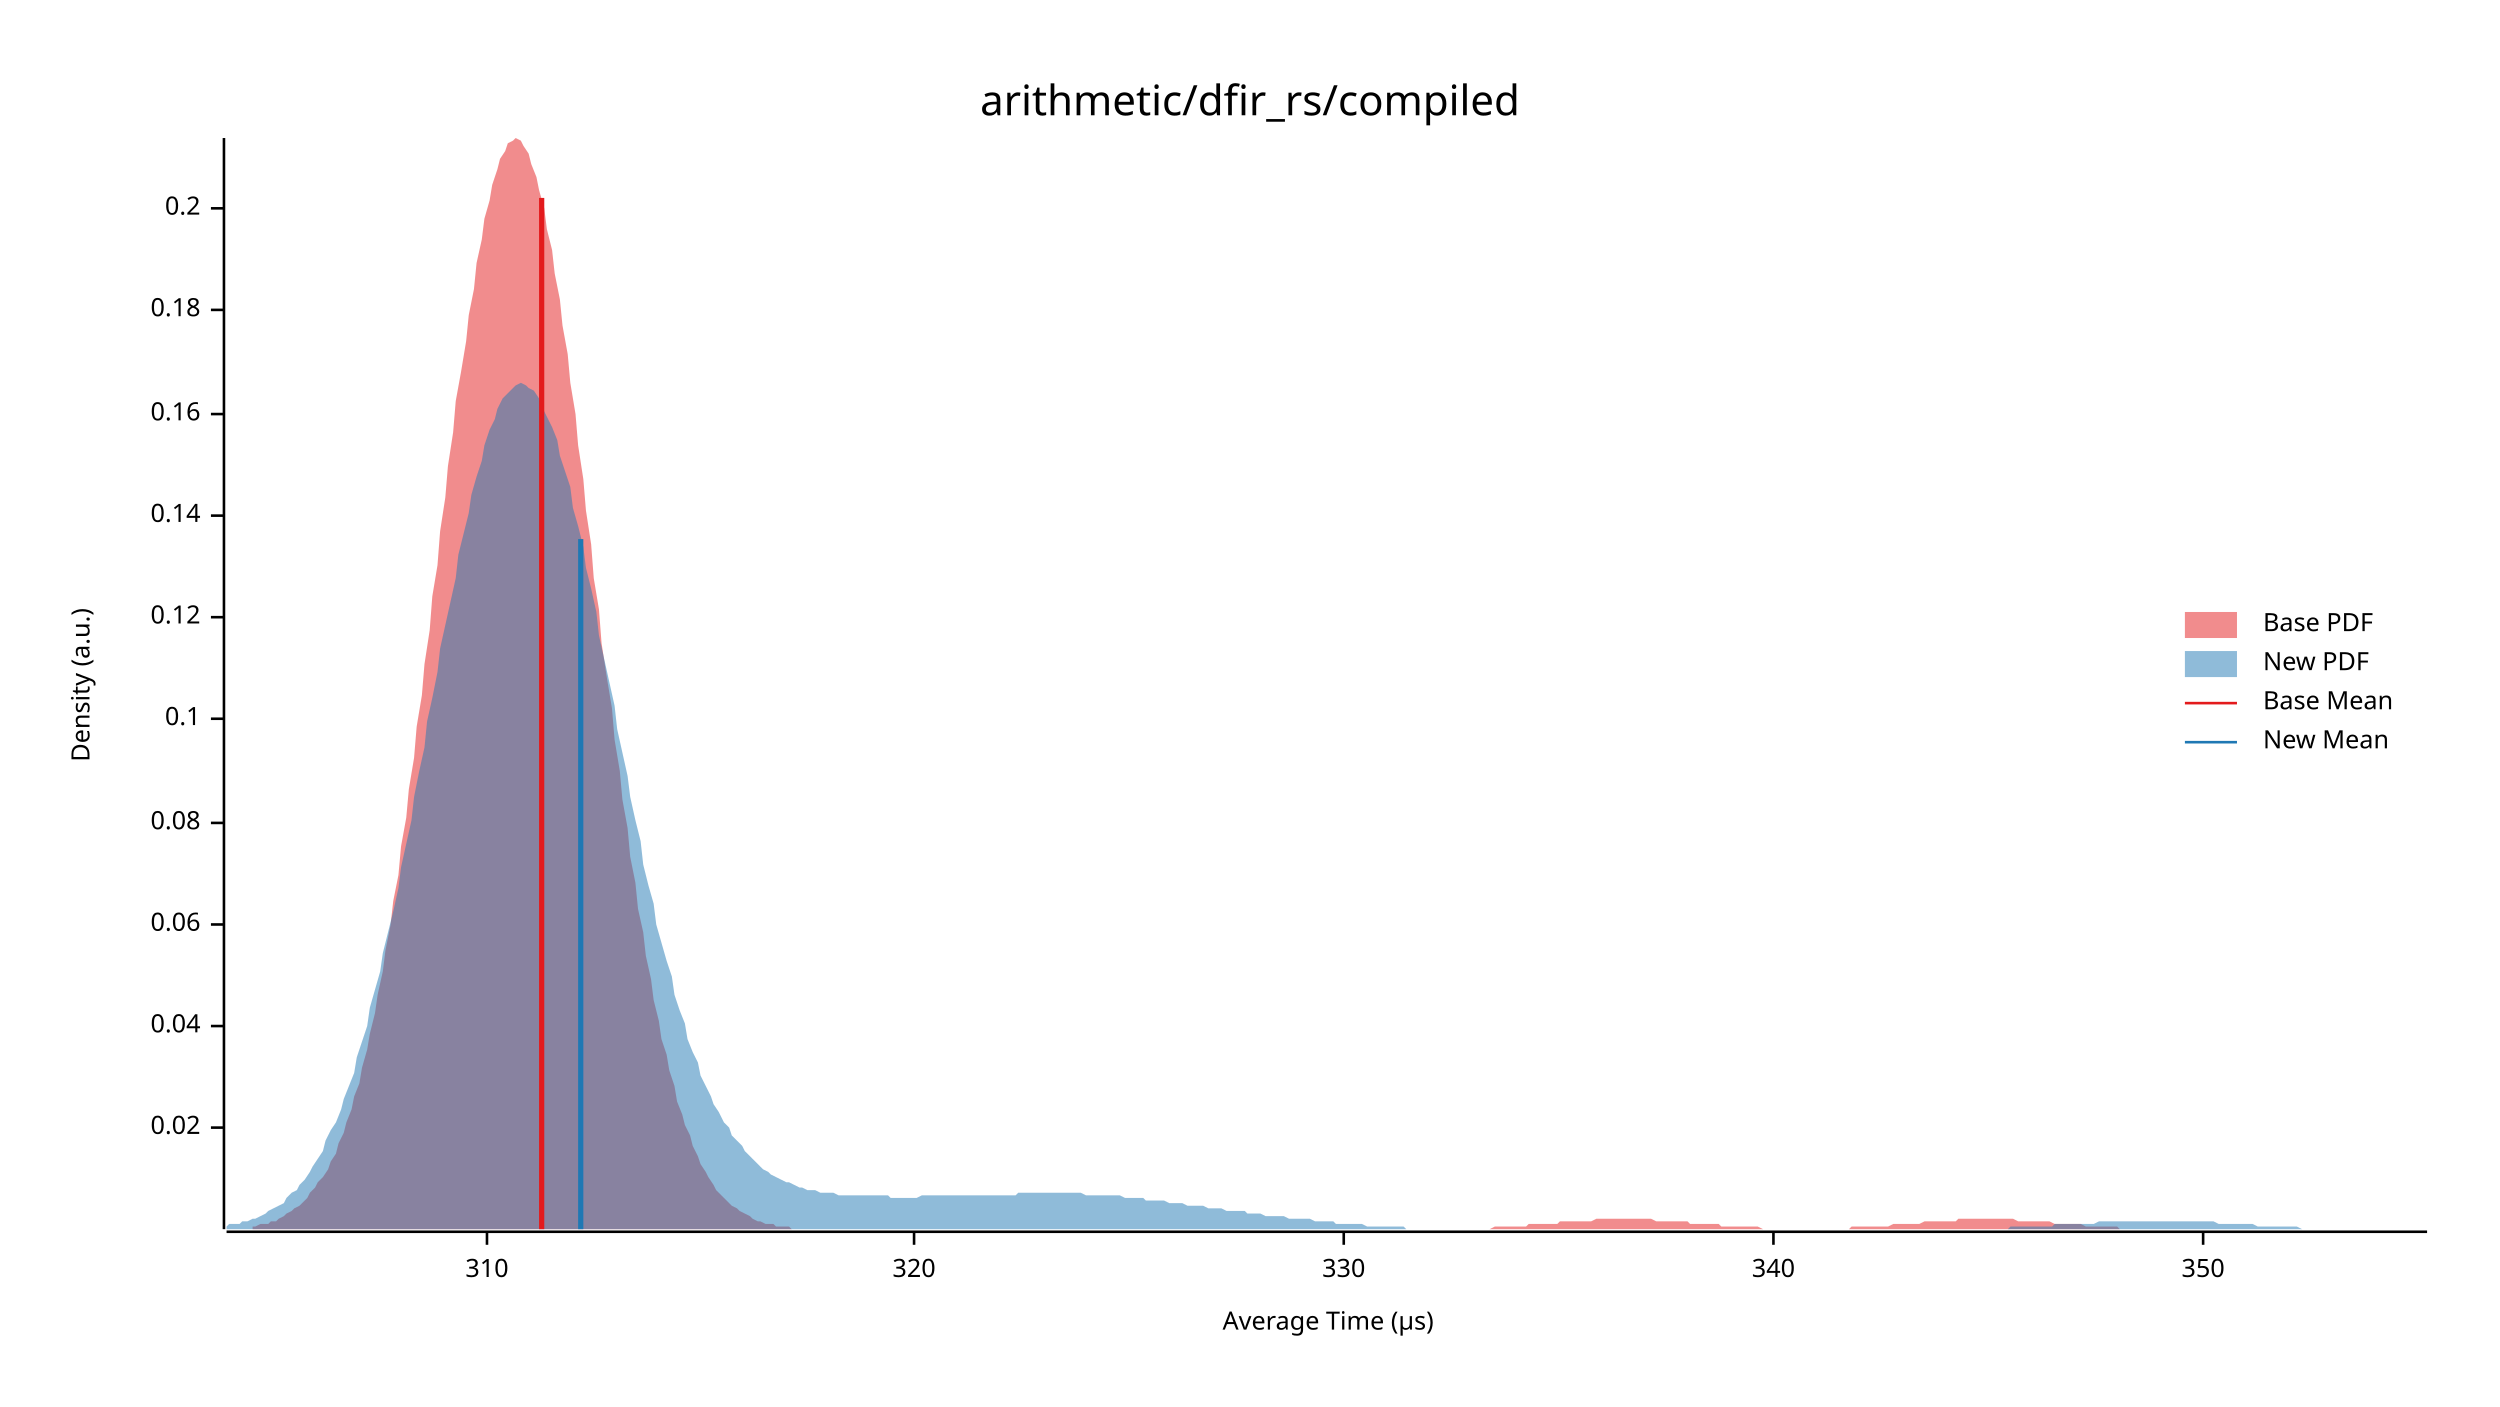
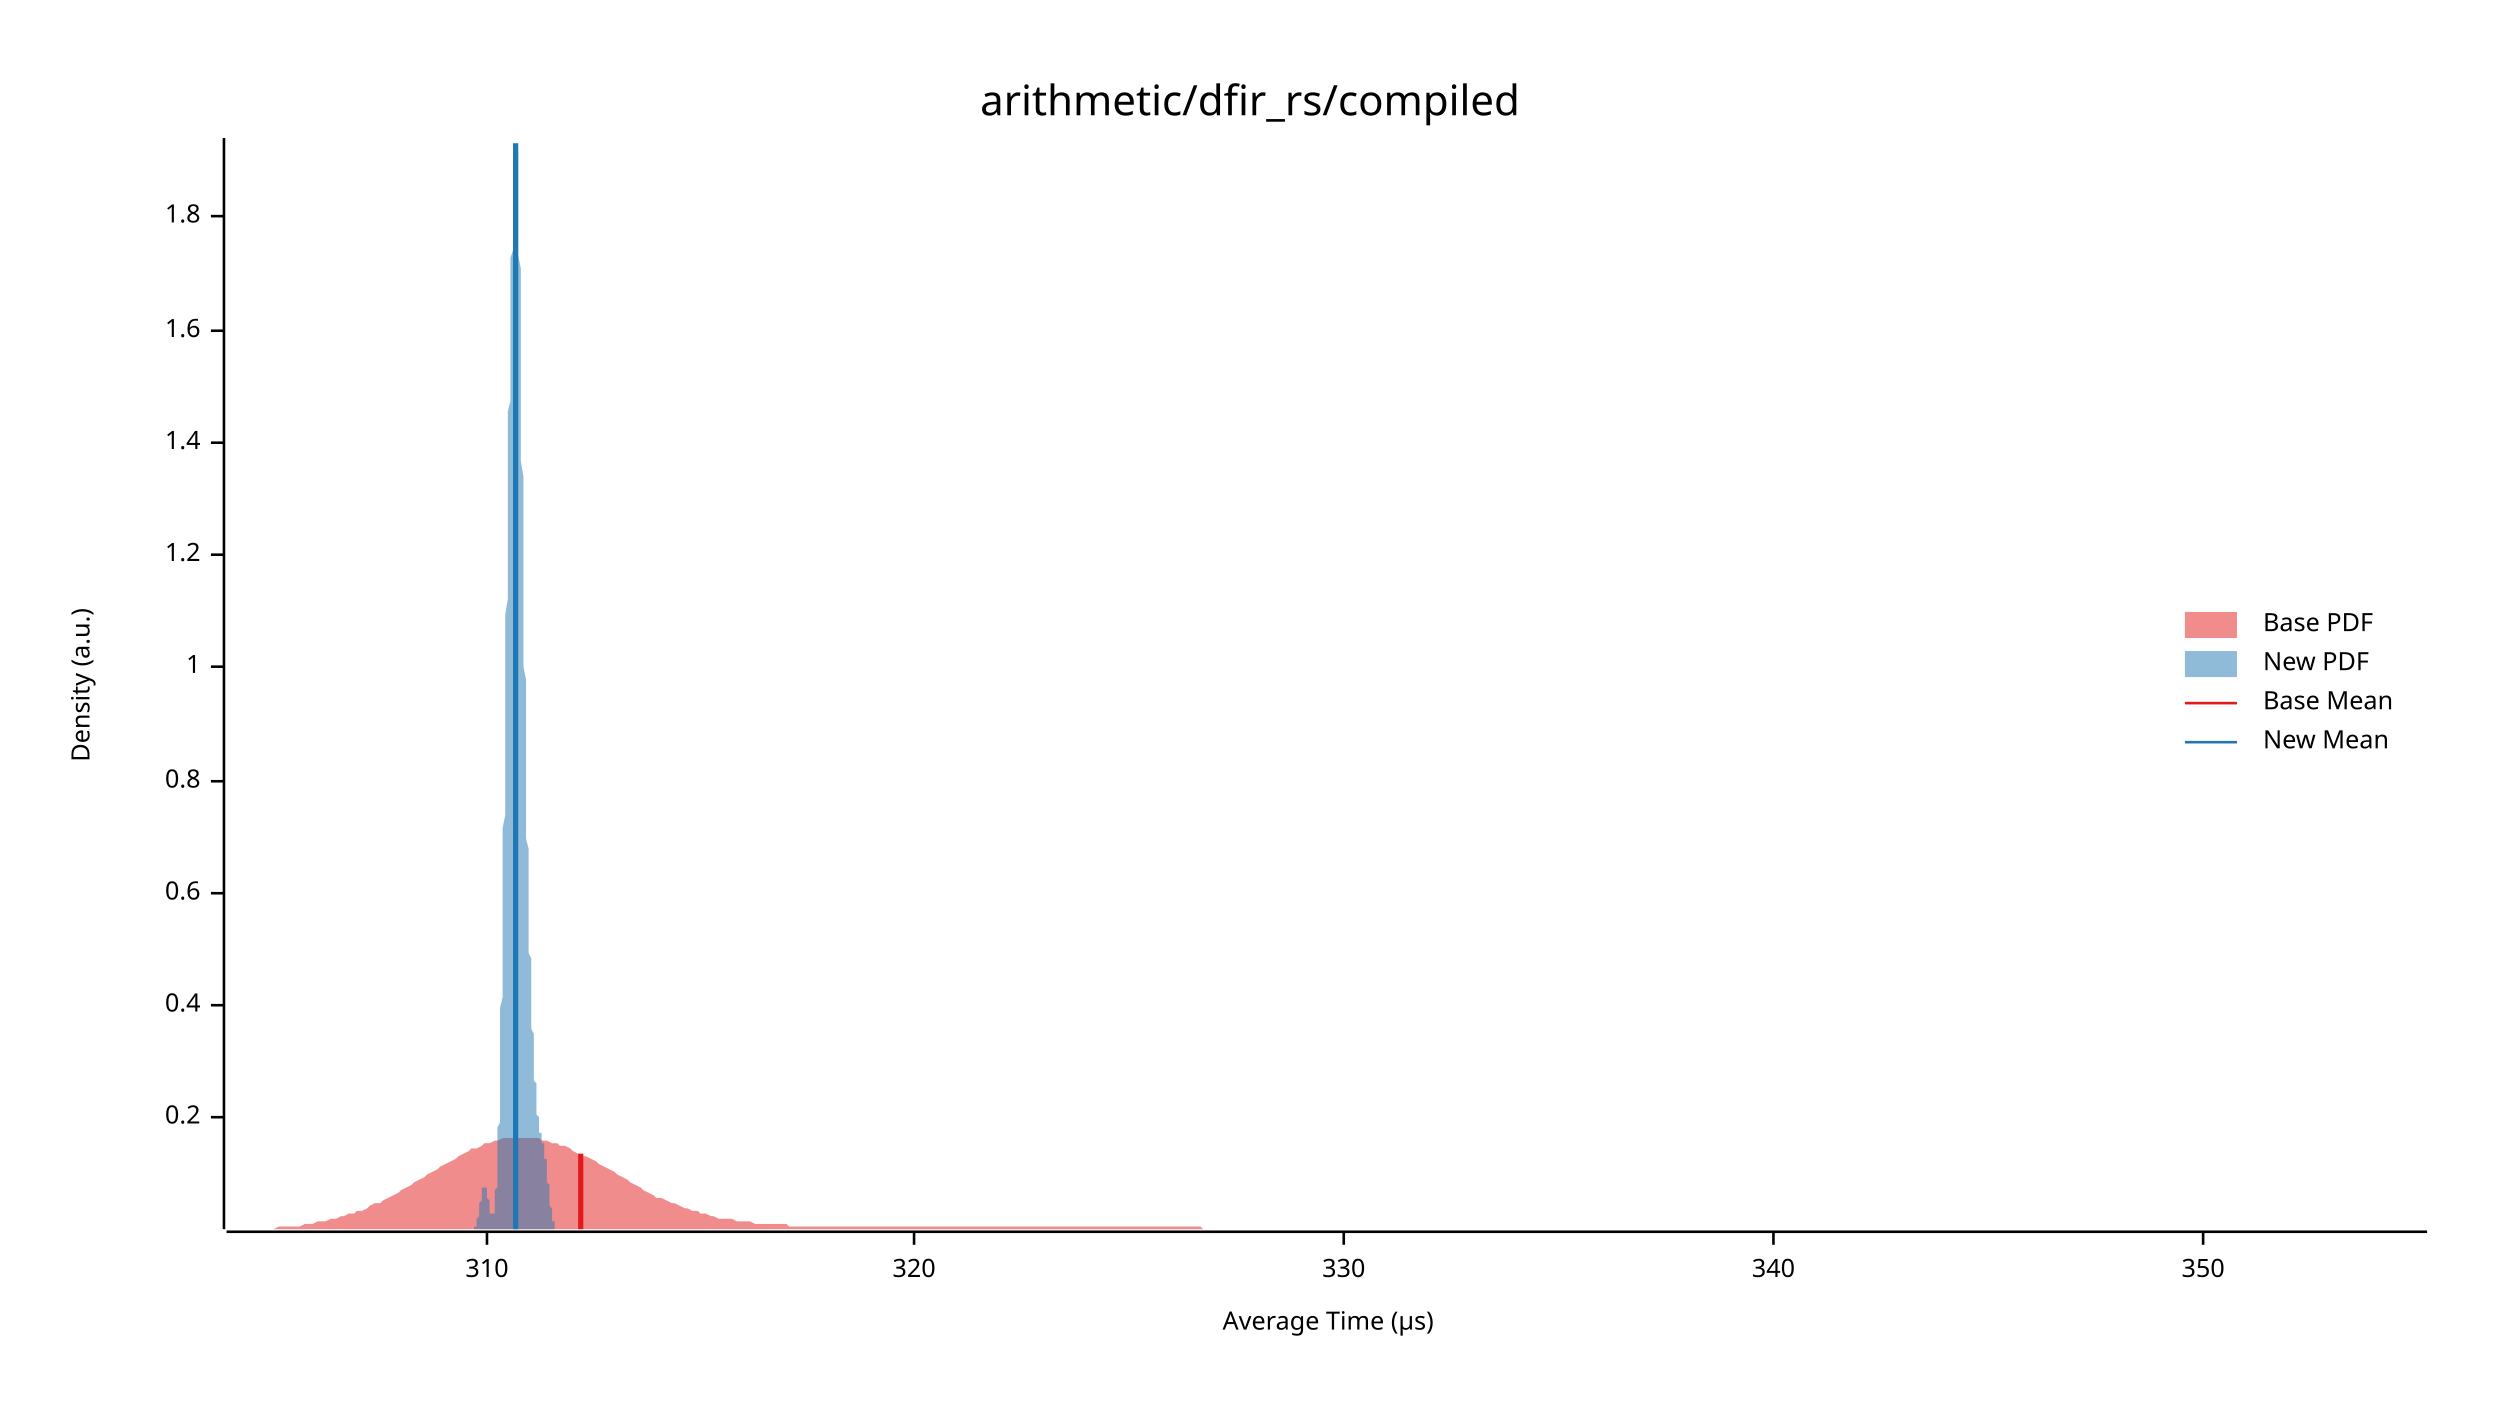
<svg xmlns="http://www.w3.org/2000/svg" width="960" height="540" viewBox="0 0 960 540">
  <text x="480" y="32" dy="0.76em" text-anchor="middle" font-family="sans-serif" font-size="16.129" opacity="1" fill="#000000">
arithmetic/dfir_rs/compiled
</text>
  <text x="27" y="263" dy="0.76em" text-anchor="middle" font-family="sans-serif" font-size="9.677" opacity="1" fill="#000000" transform="rotate(270, 27, 263)">
Density (a.u.)
</text>
  <text x="510" y="513" dy="-0.5ex" text-anchor="middle" font-family="sans-serif" font-size="9.677" opacity="1" fill="#000000">
Average Time (µs)
</text>
  <polyline fill="none" opacity="1" stroke="#000000" stroke-width="1" points="86,53 86,472 " />
-   <text x="77" y="433" dy="0.5ex" text-anchor="end" font-family="sans-serif" font-size="9.677" opacity="1" fill="#000000">
- 0.02
- </text>
-   <polyline fill="none" opacity="1" stroke="#000000" stroke-width="1" points="81,433 86,433 " />
-   <text x="77" y="394" dy="0.5ex" text-anchor="end" font-family="sans-serif" font-size="9.677" opacity="1" fill="#000000">
- 0.04
- </text>
-   <polyline fill="none" opacity="1" stroke="#000000" stroke-width="1" points="81,394 86,394 " />
-   <text x="77" y="355" dy="0.5ex" text-anchor="end" font-family="sans-serif" font-size="9.677" opacity="1" fill="#000000">
- 0.06
- </text>
-   <polyline fill="none" opacity="1" stroke="#000000" stroke-width="1" points="81,355 86,355 " />
-   <text x="77" y="316" dy="0.5ex" text-anchor="end" font-family="sans-serif" font-size="9.677" opacity="1" fill="#000000">
- 0.08
- </text>
-   <polyline fill="none" opacity="1" stroke="#000000" stroke-width="1" points="81,316 86,316 " />
-   <text x="77" y="276" dy="0.5ex" text-anchor="end" font-family="sans-serif" font-size="9.677" opacity="1" fill="#000000">
- 0.1
- </text>
-   <polyline fill="none" opacity="1" stroke="#000000" stroke-width="1" points="81,276 86,276 " />
-   <text x="77" y="237" dy="0.5ex" text-anchor="end" font-family="sans-serif" font-size="9.677" opacity="1" fill="#000000">
- 0.12
- </text>
-   <polyline fill="none" opacity="1" stroke="#000000" stroke-width="1" points="81,237 86,237 " />
-   <text x="77" y="198" dy="0.5ex" text-anchor="end" font-family="sans-serif" font-size="9.677" opacity="1" fill="#000000">
- 0.14
- </text>
-   <polyline fill="none" opacity="1" stroke="#000000" stroke-width="1" points="81,198 86,198 " />
-   <text x="77" y="159" dy="0.5ex" text-anchor="end" font-family="sans-serif" font-size="9.677" opacity="1" fill="#000000">
- 0.16
- </text>
-   <polyline fill="none" opacity="1" stroke="#000000" stroke-width="1" points="81,159 86,159 " />
-   <text x="77" y="119" dy="0.5ex" text-anchor="end" font-family="sans-serif" font-size="9.677" opacity="1" fill="#000000">
- 0.18
- </text>
-   <polyline fill="none" opacity="1" stroke="#000000" stroke-width="1" points="81,119 86,119 " />
-   <text x="77" y="80" dy="0.5ex" text-anchor="end" font-family="sans-serif" font-size="9.677" opacity="1" fill="#000000">
+   <text x="77" y="429" dy="0.5ex" text-anchor="end" font-family="sans-serif" font-size="9.677" opacity="1" fill="#000000">
0.2
</text>
-   <polyline fill="none" opacity="1" stroke="#000000" stroke-width="1" points="81,80 86,80 " />
+   <polyline fill="none" opacity="1" stroke="#000000" stroke-width="1" points="81,429 86,429 " />
+   <text x="77" y="386" dy="0.5ex" text-anchor="end" font-family="sans-serif" font-size="9.677" opacity="1" fill="#000000">
+ 0.4
+ </text>
+   <polyline fill="none" opacity="1" stroke="#000000" stroke-width="1" points="81,386 86,386 " />
+   <text x="77" y="343" dy="0.5ex" text-anchor="end" font-family="sans-serif" font-size="9.677" opacity="1" fill="#000000">
+ 0.6
+ </text>
+   <polyline fill="none" opacity="1" stroke="#000000" stroke-width="1" points="81,343 86,343 " />
+   <text x="77" y="300" dy="0.5ex" text-anchor="end" font-family="sans-serif" font-size="9.677" opacity="1" fill="#000000">
+ 0.8
+ </text>
+   <polyline fill="none" opacity="1" stroke="#000000" stroke-width="1" points="81,300 86,300 " />
+   <text x="77" y="256" dy="0.5ex" text-anchor="end" font-family="sans-serif" font-size="9.677" opacity="1" fill="#000000">
+ 1
+ </text>
+   <polyline fill="none" opacity="1" stroke="#000000" stroke-width="1" points="81,256 86,256 " />
+   <text x="77" y="213" dy="0.5ex" text-anchor="end" font-family="sans-serif" font-size="9.677" opacity="1" fill="#000000">
+ 1.2
+ </text>
+   <polyline fill="none" opacity="1" stroke="#000000" stroke-width="1" points="81,213 86,213 " />
+   <text x="77" y="170" dy="0.5ex" text-anchor="end" font-family="sans-serif" font-size="9.677" opacity="1" fill="#000000">
+ 1.4
+ </text>
+   <polyline fill="none" opacity="1" stroke="#000000" stroke-width="1" points="81,170 86,170 " />
+   <text x="77" y="127" dy="0.5ex" text-anchor="end" font-family="sans-serif" font-size="9.677" opacity="1" fill="#000000">
+ 1.6
+ </text>
+   <polyline fill="none" opacity="1" stroke="#000000" stroke-width="1" points="81,127 86,127 " />
+   <text x="77" y="83" dy="0.5ex" text-anchor="end" font-family="sans-serif" font-size="9.677" opacity="1" fill="#000000">
+ 1.8
+ </text>
+   <polyline fill="none" opacity="1" stroke="#000000" stroke-width="1" points="81,83 86,83 " />
  <polyline fill="none" opacity="1" stroke="#000000" stroke-width="1" points="87,473 932,473 " />
  <text x="187" y="483" dy="0.76em" text-anchor="middle" font-family="sans-serif" font-size="9.677" opacity="1" fill="#000000">
310
</text>
  <polyline fill="none" opacity="1" stroke="#000000" stroke-width="1" points="187,473 187,478 " />
  <text x="351" y="483" dy="0.76em" text-anchor="middle" font-family="sans-serif" font-size="9.677" opacity="1" fill="#000000">
320
</text>
  <polyline fill="none" opacity="1" stroke="#000000" stroke-width="1" points="351,473 351,478 " />
  <text x="516" y="483" dy="0.76em" text-anchor="middle" font-family="sans-serif" font-size="9.677" opacity="1" fill="#000000">
330
</text>
  <polyline fill="none" opacity="1" stroke="#000000" stroke-width="1" points="516,473 516,478 " />
  <text x="681" y="483" dy="0.76em" text-anchor="middle" font-family="sans-serif" font-size="9.677" opacity="1" fill="#000000">
340
</text>
  <polyline fill="none" opacity="1" stroke="#000000" stroke-width="1" points="681,473 681,478 " />
  <text x="846" y="483" dy="0.76em" text-anchor="middle" font-family="sans-serif" font-size="9.677" opacity="1" fill="#000000">
350
</text>
  <polyline fill="none" opacity="1" stroke="#000000" stroke-width="1" points="846,473 846,478 " />
-   <polygon opacity="0.5" fill="#E31A1C" points="97,471 98,471 100,470 101,470 103,470 104,469 106,469 107,468 109,467 110,466 112,465 113,464 115,463 116,462 118,460 119,458 121,456 122,454 124,452 126,449 127,446 129,443 130,439 132,435 133,431 135,426 136,421 138,416 139,410 141,403 142,397 144,389 145,382 147,373 148,365 150,355 151,346 153,336 154,325 156,314 157,303 159,291 160,279 162,267 163,255 165,242 166,229 168,217 169,204 171,191 172,179 174,166 175,154 177,143 179,131 180,121 182,111 183,101 185,92 186,84 188,77 189,71 191,65 192,61 194,58 195,55 197,54 198,53 200,54 201,56 203,59 204,63 206,68 207,73 209,80 210,88 212,96 213,105 215,115 216,125 218,136 219,147 221,159 222,171 224,184 225,196 227,209 228,222 230,234 231,247 233,260 235,272 236,284 238,296 239,307 241,318 242,329 244,339 245,349 247,358 248,367 250,376 251,384 253,392 254,399 256,405 257,411 259,417 260,423 262,428 263,432 265,436 266,440 268,444 269,447 271,450 272,452 274,455 275,457 277,459 278,460 280,462 281,463 283,464 284,465 286,466 288,467 289,468 291,469 292,469 294,470 295,470 297,470 298,471 300,471 301,471 303,471 304,472 306,472 307,472 309,472 310,472 312,472 313,472 315,472 316,472 318,472 319,472 321,472 322,472 324,472 325,472 327,472 328,472 330,472 331,472 333,472 334,472 336,472 337,472 339,472 340,472 342,472 344,472 345,472 347,472 348,472 350,472 351,472 353,472 354,472 356,472 357,472 359,472 360,472 362,472 363,472 365,472 366,472 368,472 369,472 371,472 372,472 374,472 375,472 377,472 378,472 380,472 381,472 383,472 384,472 386,472 387,472 389,472 390,472 392,472 393,472 395,472 397,472 398,472 400,472 401,472 403,472 404,472 406,472 407,472 409,472 410,472 412,472 413,472 415,472 416,472 418,472 419,472 421,472 422,472 424,472 425,472 427,472 428,472 430,472 431,472 433,472 434,472 436,472 437,472 439,472 440,472 442,472 443,472 445,472 446,472 448,472 449,472 451,472 453,472 454,472 456,472 457,472 459,472 460,472 462,472 463,472 465,472 466,472 468,472 469,472 471,472 472,472 474,472 475,472 477,472 478,472 480,472 481,472 483,472 484,472 486,472 487,472 489,472 490,472 492,472 493,472 495,472 496,472 498,472 499,472 501,472 502,472 504,472 506,472 507,472 509,472 510,472 512,472 513,472 515,472 516,472 518,472 519,472 521,472 522,472 524,472 525,472 527,472 528,472 530,472 531,472 533,472 534,472 536,472 537,472 539,472 540,472 542,472 543,472 545,472 546,472 548,472 549,472 551,472 552,472 554,472 555,472 557,472 559,472 560,472 562,472 563,472 565,472 566,472 568,472 569,472 571,472 572,472 574,471 575,471 577,471 578,471 580,471 581,471 583,471 584,471 586,471 587,470 589,470 590,470 592,470 593,470 595,470 596,470 598,470 599,469 601,469 602,469 604,469 605,469 607,469 608,469 610,469 611,469 613,468 615,468 616,468 618,468 619,468 621,468 622,468 624,468 625,468 627,468 628,468 630,468 631,468 633,468 634,468 636,469 637,469 639,469 640,469 642,469 643,469 645,469 646,469 648,469 649,470 651,470 652,470 654,470 655,470 657,470 658,470 660,470 661,471 663,471 664,471 666,471 668,471 669,471 671,471 672,471 674,471 675,471 677,472 678,472 680,472 681,472 683,472 684,472 686,472 687,472 689,472 690,472 692,472 693,472 695,472 696,472 698,472 699,472 701,472 702,472 704,472 705,472 707,472 708,472 710,472 711,471 713,471 714,471 716,471 717,471 719,471 720,471 722,471 724,471 725,471 727,470 728,470 730,470 731,470 733,470 734,470 736,470 737,470 739,469 740,469 742,469 743,469 745,469 746,469 748,469 749,469 751,469 752,468 754,468 755,468 757,468 758,468 760,468 761,468 763,468 764,468 766,468 767,468 769,468 770,468 772,468 773,468 775,469 777,469 778,469 780,469 781,469 783,469 784,469 786,469 787,469 789,470 790,470 792,470 793,470 795,470 796,470 798,470 799,470 801,471 802,471 804,471 805,471 807,471 808,471 810,471 811,471 813,471 814,472 816,472 817,472 819,472 820,472 822,472 823,472 825,472 826,472 828,472 829,472 831,472 833,472 834,472 836,472 837,472 839,472 840,472 842,472 843,472 845,472 846,472 848,472 849,472 851,472 852,472 852,472 97,472 " />
-   <polygon opacity="0.5" fill="#1F78B4" points="87,471 88,470 90,470 92,470 93,469 95,469 97,468 98,468 100,467 102,466 103,465 105,464 107,463 109,462 110,460 112,458 114,457 115,455 117,453 119,450 120,448 122,445 124,442 125,438 127,434 129,431 131,426 132,422 134,417 136,412 137,406 139,400 141,394 142,387 144,380 146,373 147,366 149,358 151,350 153,341 154,333 156,324 158,315 159,306 161,296 163,287 164,277 166,268 168,258 169,249 171,240 173,231 175,222 176,213 178,205 180,197 181,190 183,183 185,177 186,171 188,165 190,161 191,157 193,153 195,151 197,149 198,148 200,147 202,148 203,149 205,150 207,153 208,156 210,160 212,164 214,169 215,175 217,181 219,187 220,195 222,202 224,210 225,218 227,226 229,235 230,244 232,253 234,262 236,271 237,280 239,289 241,298 242,306 244,315 246,323 247,332 249,340 251,347 252,355 254,362 256,369 258,375 259,382 261,388 263,393 264,399 266,404 268,408 269,413 271,417 273,421 274,424 276,427 278,431 280,433 281,436 283,438 285,440 286,442 288,444 290,446 291,447 293,449 295,450 296,451 298,452 300,453 302,454 303,454 305,455 307,456 308,456 310,457 312,457 313,457 315,458 317,458 318,458 320,458 322,459 324,459 325,459 327,459 329,459 330,459 332,459 334,459 335,459 337,459 339,459 341,459 342,460 344,460 346,460 347,460 349,460 351,460 352,460 354,459 356,459 357,459 359,459 361,459 363,459 364,459 366,459 368,459 369,459 371,459 373,459 374,459 376,459 378,459 379,459 381,459 383,459 385,459 386,459 388,459 390,459 391,458 393,458 395,458 396,458 398,458 400,458 401,458 403,458 405,458 407,458 408,458 410,458 412,458 413,458 415,458 417,459 418,459 420,459 422,459 423,459 425,459 427,459 429,459 430,459 432,460 434,460 435,460 437,460 439,460 440,461 442,461 444,461 445,461 447,461 449,462 451,462 452,462 454,462 456,463 457,463 459,463 461,463 462,463 464,464 466,464 468,464 469,464 471,465 473,465 474,465 476,465 478,465 479,466 481,466 483,466 484,466 486,467 488,467 490,467 491,467 493,467 495,468 496,468 498,468 500,468 501,468 503,468 505,469 506,469 508,469 510,469 512,469 513,470 515,470 517,470 518,470 520,470 522,470 523,470 525,471 527,471 528,471 530,471 532,471 534,471 535,471 537,471 539,471 540,472 542,472 544,472 545,472 547,472 549,472 550,472 552,472 554,472 556,472 557,472 559,472 561,472 562,472 564,472 566,472 567,472 569,472 571,472 573,472 574,472 576,472 578,472 579,472 581,472 583,472 584,472 586,472 588,472 589,472 591,472 593,472 595,472 596,472 598,472 600,472 601,472 603,472 605,472 606,472 608,472 610,472 611,472 613,472 615,472 617,472 618,472 620,472 622,472 623,472 625,472 627,472 628,472 630,472 632,472 633,472 635,472 637,472 639,472 640,472 642,472 644,472 645,472 647,472 649,472 650,472 652,472 654,472 655,472 657,472 659,472 661,472 662,472 664,472 666,472 667,472 669,472 671,472 672,472 674,472 676,472 677,472 679,472 681,472 683,472 684,472 686,472 688,472 689,472 691,472 693,472 694,472 696,472 698,472 700,472 701,472 703,472 705,472 706,472 708,472 710,472 711,472 713,472 715,472 716,472 718,472 720,472 722,472 723,472 725,472 727,472 728,472 730,472 732,472 733,472 735,472 737,472 738,472 740,472 742,472 744,472 745,472 747,472 749,472 750,472 752,472 754,472 755,472 757,472 759,472 760,472 762,472 764,472 766,472 767,472 769,472 771,472 772,471 774,471 776,471 777,471 779,471 781,471 782,471 784,471 786,471 788,471 789,470 791,470 793,470 794,470 796,470 798,470 799,470 801,470 803,470 804,470 806,469 808,469 810,469 811,469 813,469 815,469 816,469 818,469 820,469 821,469 823,469 825,469 827,469 828,469 830,469 832,469 833,469 835,469 837,469 838,469 840,469 842,469 843,469 845,469 847,469 849,469 850,469 852,470 854,470 855,470 857,470 859,470 860,470 862,470 864,470 865,470 867,471 869,471 871,471 872,471 874,471 876,471 877,471 879,471 881,471 882,471 884,472 886,472 887,472 889,472 891,472 893,472 894,472 896,472 898,472 899,472 901,472 903,472 904,472 906,472 908,472 909,472 911,472 913,472 915,472 916,472 918,472 920,472 921,472 923,472 925,472 926,472 928,472 930,472 932,472 932,472 87,472 " />
-   <polyline fill="none" opacity="1" stroke="#E31A1C" stroke-width="2" points="208,472 208,76 " />
-   <polyline fill="none" opacity="1" stroke="#1F78B4" stroke-width="2" points="223,472 223,207 " />
+   <polygon opacity="0.5" fill="#E31A1C" points="87,472 88,472 90,472 92,472 93,472 95,472 97,472 98,472 100,472 102,472 103,472 105,472 107,471 109,471 110,471 112,471 114,471 115,471 117,470 119,470 120,470 122,469 124,469 125,469 127,468 129,468 131,467 132,467 134,466 136,466 137,465 139,465 141,464 142,463 144,462 146,462 147,461 149,460 151,459 153,458 154,457 156,456 158,455 159,454 161,453 163,452 164,451 166,450 168,449 169,448 171,447 173,446 175,445 176,444 178,443 180,442 181,441 183,441 185,440 186,439 188,439 190,438 191,438 193,437 195,437 197,437 198,437 200,437 202,437 203,437 205,437 207,437 208,438 210,438 212,439 214,439 215,440 217,440 219,441 220,442 222,443 224,444 225,444 227,445 229,446 230,447 232,448 234,449 236,450 237,451 239,452 241,453 242,454 244,455 246,456 247,457 249,458 251,459 252,460 254,460 256,461 258,462 259,462 261,463 263,464 264,464 266,465 268,465 269,466 271,466 273,467 274,467 276,468 278,468 280,468 281,468 283,469 285,469 286,469 288,469 290,470 291,470 293,470 295,470 296,470 298,470 300,470 302,470 303,471 305,471 307,471 308,471 310,471 312,471 313,471 315,471 317,471 318,471 320,471 322,471 324,471 325,471 327,471 329,471 330,471 332,471 334,471 335,471 337,471 339,471 341,471 342,471 344,471 346,471 347,471 349,471 351,471 352,471 354,471 356,471 357,471 359,471 361,471 363,471 364,471 366,471 368,471 369,471 371,471 373,471 374,471 376,471 378,471 379,471 381,471 383,471 385,471 386,471 388,471 390,471 391,471 393,471 395,471 396,471 398,471 400,471 401,471 403,471 405,471 407,471 408,471 410,471 412,471 413,471 415,471 417,471 418,471 420,471 422,471 423,471 425,471 427,471 429,471 430,471 432,471 434,471 435,471 437,471 439,471 440,471 442,471 444,471 445,471 447,471 449,471 451,471 452,471 454,471 456,471 457,471 459,471 461,471 462,472 464,472 466,472 468,472 469,472 471,472 473,472 474,472 476,472 478,472 479,472 481,472 483,472 484,472 486,472 488,472 490,472 491,472 493,472 495,472 496,472 498,472 500,472 501,472 503,472 505,472 506,472 508,472 510,472 512,472 513,472 515,472 517,472 518,472 520,472 522,472 523,472 525,472 527,472 528,472 530,472 532,472 534,472 535,472 537,472 539,472 540,472 542,472 544,472 545,472 547,472 549,472 550,472 552,472 554,472 556,472 557,472 559,472 561,472 562,472 564,472 566,472 567,472 569,472 571,472 573,472 574,472 576,472 578,472 579,472 581,472 583,472 584,472 586,472 588,472 589,472 591,472 593,472 595,472 596,472 598,472 600,472 601,472 603,472 605,472 606,472 608,472 610,472 611,472 613,472 615,472 617,472 618,472 620,472 622,472 623,472 625,472 627,472 628,472 630,472 632,472 633,472 635,472 637,472 639,472 640,472 642,472 644,472 645,472 647,472 649,472 650,472 652,472 654,472 655,472 657,472 659,472 661,472 662,472 664,472 666,472 667,472 669,472 671,472 672,472 674,472 676,472 677,472 679,472 681,472 683,472 684,472 686,472 688,472 689,472 691,472 693,472 694,472 696,472 698,472 700,472 701,472 703,472 705,472 706,472 708,472 710,472 711,472 713,472 715,472 716,472 718,472 720,472 722,472 723,472 725,472 727,472 728,472 730,472 732,472 733,472 735,472 737,472 738,472 740,472 742,472 744,472 745,472 747,472 749,472 750,472 752,472 754,472 755,472 757,472 759,472 760,472 762,472 764,472 766,472 767,472 769,472 771,472 772,472 774,472 776,472 777,472 779,472 781,472 782,472 784,472 786,472 788,472 789,472 791,472 793,472 794,472 796,472 798,472 799,472 801,472 803,472 804,472 806,472 808,472 810,472 811,472 813,472 815,472 816,472 818,472 820,472 821,472 823,472 825,472 827,472 828,472 830,472 832,472 833,472 835,472 837,472 838,472 840,472 842,472 843,472 845,472 847,472 849,472 850,472 852,472 854,472 855,472 857,472 859,472 860,472 862,472 864,472 865,472 867,472 869,472 871,472 872,472 874,472 876,472 877,472 879,472 881,472 882,472 884,472 886,472 887,472 889,472 891,472 893,472 894,472 896,472 898,472 899,472 901,472 903,472 904,472 906,472 908,472 909,472 911,472 913,472 915,472 916,472 918,472 920,472 921,472 923,472 925,472 926,472 928,472 930,472 932,472 932,472 87,472 " />
+   <polygon opacity="0.5" fill="#1F78B4" points="181,472 181,472 181,472 181,472 181,472 181,472 181,472 181,472 182,472 182,472 182,472 182,472 182,472 182,472 182,472 182,472 182,472 182,472 182,471 182,471 182,471 182,471 182,471 183,471 183,471 183,471 183,470 183,470 183,470 183,470 183,470 183,469 183,469 183,469 183,469 183,468 183,468 183,468 184,467 184,467 184,467 184,466 184,466 184,466 184,465 184,465 184,464 184,464 184,464 184,463 184,463 184,462 184,462 185,461 185,461 185,461 185,460 185,460 185,459 185,459 185,459 185,458 185,458 185,458 185,457 185,457 185,457 185,456 186,456 186,456 186,456 186,456 186,455 186,455 186,455 186,455 186,455 186,455 186,455 186,455 186,455 186,455 186,456 187,456 187,456 187,456 187,456 187,457 187,457 187,457 187,458 187,458 187,458 187,459 187,459 187,459 187,460 187,460 188,461 188,461 188,461 188,462 188,462 188,463 188,463 188,463 188,464 188,464 188,464 188,465 188,465 188,465 188,466 189,466 189,466 189,466 189,466 189,467 189,467 189,467 189,467 189,467 189,467 189,467 189,467 189,467 189,466 189,466 190,466 190,466 190,465 190,465 190,465 190,464 190,464 190,463 190,463 190,462 190,461 190,460 190,459 190,458 190,457 191,456 191,455 191,454 191,453 191,451 191,450 191,448 191,447 191,445 191,443 191,442 191,440 191,438 191,435 191,433 192,431 192,428 192,426 192,423 192,420 192,418 192,415 192,412 192,408 192,405 192,402 192,398 192,395 192,391 192,387 193,383 193,379 193,375 193,371 193,366 193,362 193,357 193,353 193,348 193,343 193,338 193,333 193,328 193,323 193,318 194,313 194,307 194,302 194,297 194,291 194,286 194,280 194,275 194,269 194,263 194,258 194,252 194,247 194,241 194,236 195,230 195,225 195,219 195,214 195,208 195,203 195,198 195,193 195,188 195,182 195,178 195,173 195,168 195,163 195,158 196,154 196,149 196,145 196,141 196,137 196,132 196,128 196,124 196,121 196,117 196,113 196,110 196,106 196,103 196,99 197,96 197,93 197,90 197,87 197,84 197,81 197,79 197,76 197,74 197,71 197,69 197,67 197,65 197,63 197,62 198,60 198,59 198,57 198,56 198,55 198,55 198,54 198,54 198,54 198,53 198,54 198,54 198,55 198,56 198,57 199,58 199,59 199,61 199,63 199,65 199,67 199,70 199,73 199,76 199,79 199,82 199,86 199,90 199,94 199,98 200,103 200,107 200,112 200,117 200,122 200,127 200,132 200,137 200,143 200,148 200,154 200,160 200,165 200,171 200,177 201,183 201,189 201,195 201,200 201,206 201,212 201,218 201,223 201,229 201,234 201,240 201,245 201,251 201,256 202,261 202,266 202,271 202,276 202,281 202,285 202,290 202,294 202,298 202,303 202,307 202,311 202,315 202,318 202,322 203,326 203,329 203,332 203,336 203,339 203,342 203,345 203,348 203,351 203,353 203,356 203,359 203,361 203,364 203,366 204,368 204,371 204,373 204,375 204,377 204,379 204,381 204,383 204,385 204,387 204,388 204,390 204,392 204,393 204,395 205,397 205,398 205,400 205,401 205,403 205,404 205,405 205,407 205,408 205,409 205,411 205,412 205,413 205,414 205,415 206,416 206,417 206,418 206,419 206,420 206,421 206,422 206,423 206,424 206,424 206,425 206,426 206,427 206,427 206,428 207,429 207,429 207,430 207,430 207,431 207,431 207,432 207,432 207,433 207,433 207,434 207,434 207,434 207,435 207,435 208,435 208,436 208,436 208,436 208,436 208,437 208,437 208,437 208,437 208,438 208,438 208,438 208,438 208,439 208,439 209,439 209,440 209,440 209,440 209,441 209,441 209,441 209,442 209,442 209,442 209,443 209,443 209,444 209,444 209,445 210,445 210,446 210,446 210,447 210,447 210,448 210,449 210,449 210,450 210,451 210,451 210,452 210,453 210,453 210,454 211,455 211,455 211,456 211,457 211,457 211,458 211,458 211,459 211,460 211,460 211,461 211,462 211,462 211,463 211,463 212,464 212,464 212,465 212,465 212,466 212,466 212,467 212,467 212,467 212,468 212,468 212,468 212,469 212,469 212,469 213,469 213,470 213,470 213,470 213,470 213,471 213,471 213,471 213,471 213,471 213,471 213,471 213,471 213,472 213,472 214,472 214,472 214,472 214,472 214,472 214,472 214,472 214,472 214,472 214,472 214,472 214,472 214,472 214,472 181,472 " />
+   <polyline fill="none" opacity="1" stroke="#E31A1C" stroke-width="2" points="223,472 223,443 " />
+   <polyline fill="none" opacity="1" stroke="#1F78B4" stroke-width="2" points="198,472 198,55 " />
  <text x="869" y="235" dy="0.76em" text-anchor="start" font-family="sans-serif" font-size="9.677" opacity="1" fill="#000000">
Base PDF
</text>
  <text x="869" y="250" dy="0.76em" text-anchor="start" font-family="sans-serif" font-size="9.677" opacity="1" fill="#000000">
New PDF
</text>
  <text x="869" y="265" dy="0.76em" text-anchor="start" font-family="sans-serif" font-size="9.677" opacity="1" fill="#000000">
Base Mean
</text>
  <text x="869" y="280" dy="0.76em" text-anchor="start" font-family="sans-serif" font-size="9.677" opacity="1" fill="#000000">
New Mean
</text>
  <rect x="839" y="235" width="20" height="10" opacity="0.5" fill="#E31A1C" stroke="none" />
  <rect x="839" y="250" width="20" height="10" opacity="0.5" fill="#1F78B4" stroke="none" />
  <polyline fill="none" opacity="1" stroke="#E31A1C" stroke-width="1" points="839,270 859,270 " />
  <polyline fill="none" opacity="1" stroke="#1F78B4" stroke-width="1" points="839,285 859,285 " />
</svg>
